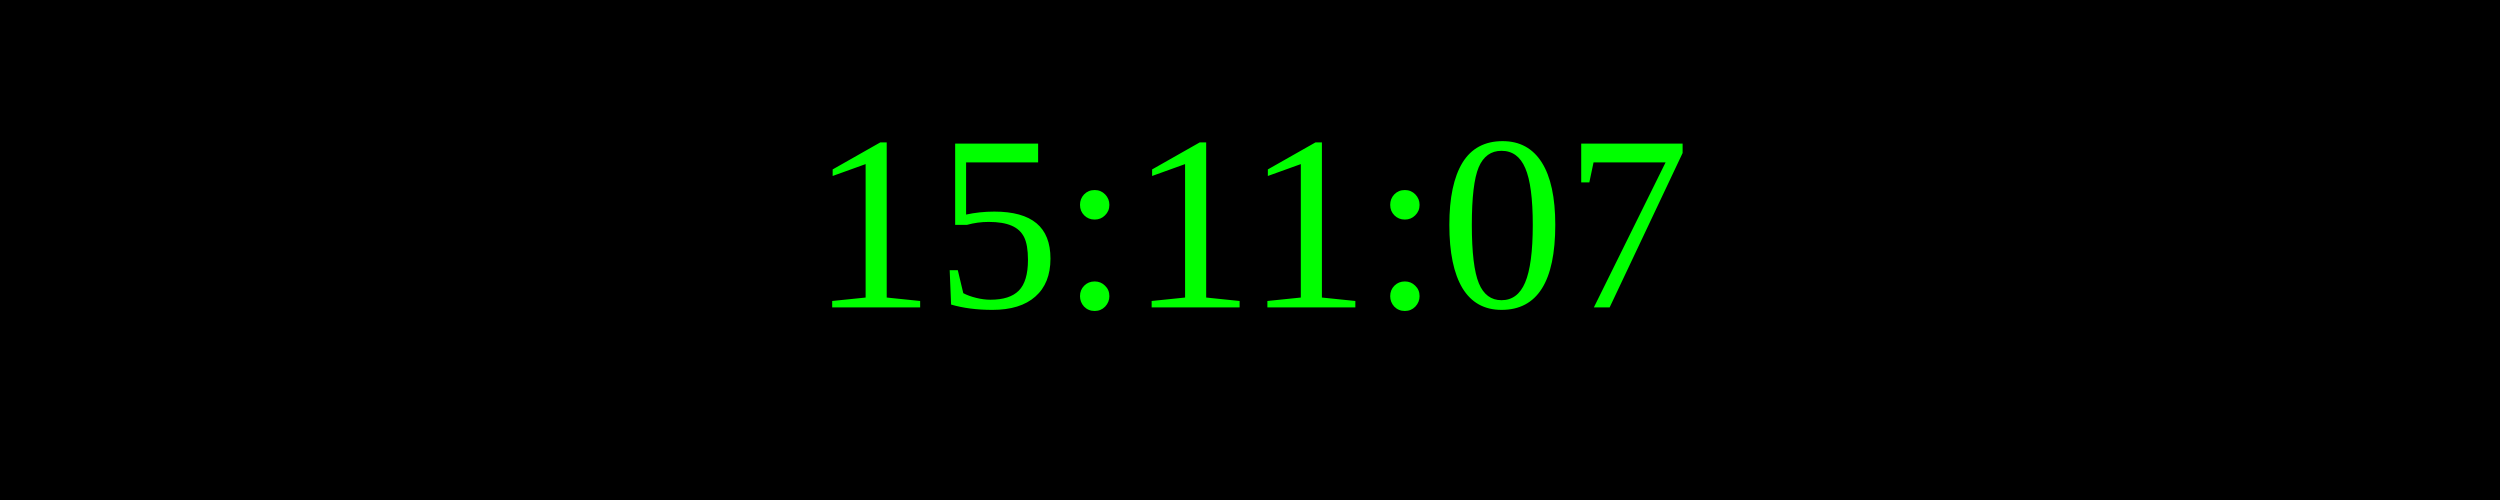
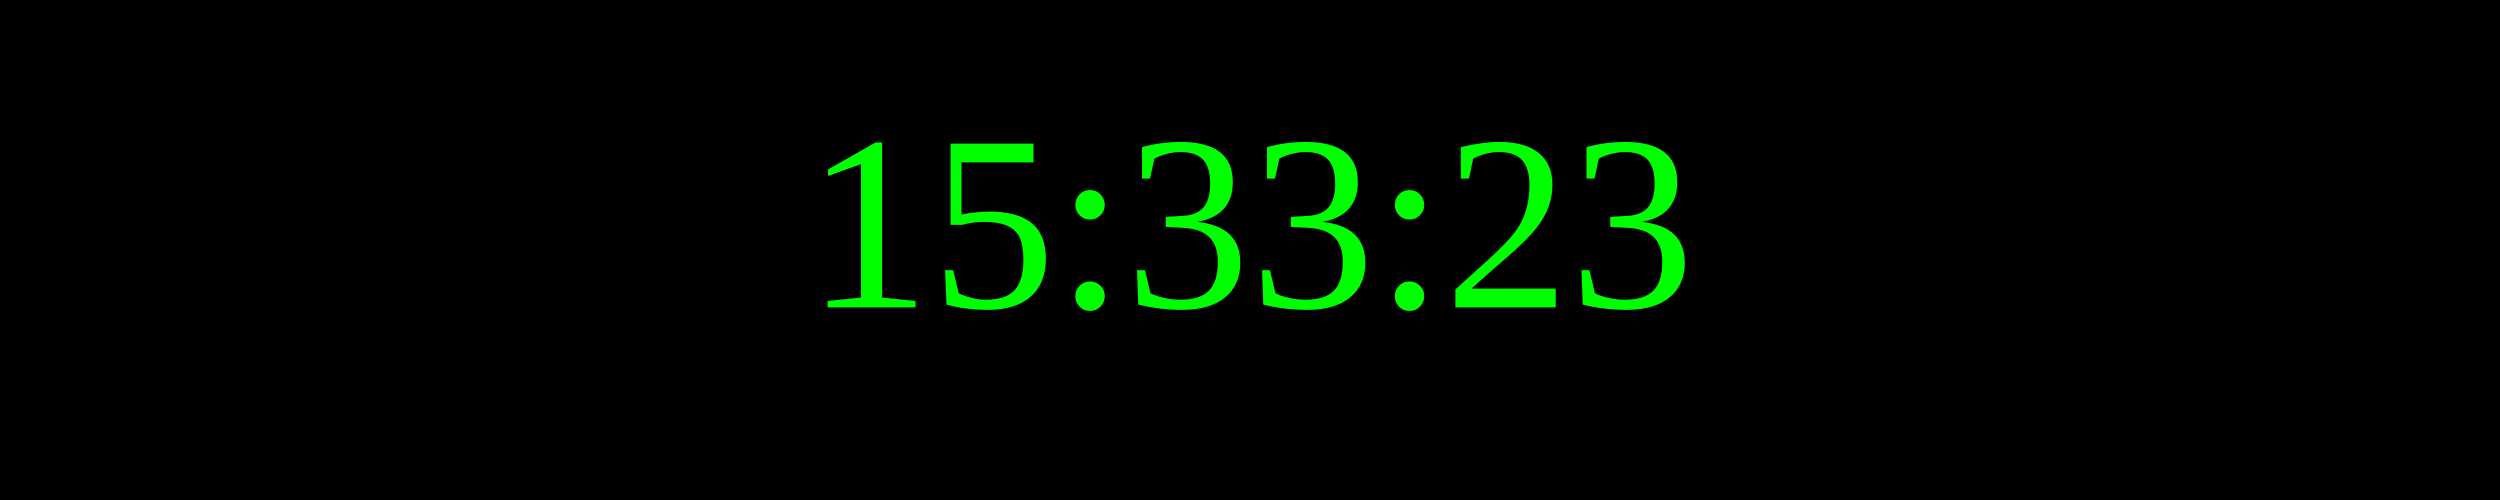
<svg xmlns="http://www.w3.org/2000/svg" width="250" height="50">
  <rect width="100%" height="100%" fill="black" />
  <text x="50%" y="50%" font-size="25" fill="lime" text-anchor="middle" dominant-baseline="middle">
- 15:11:07
+ 15:33:23
</text>
</svg>
